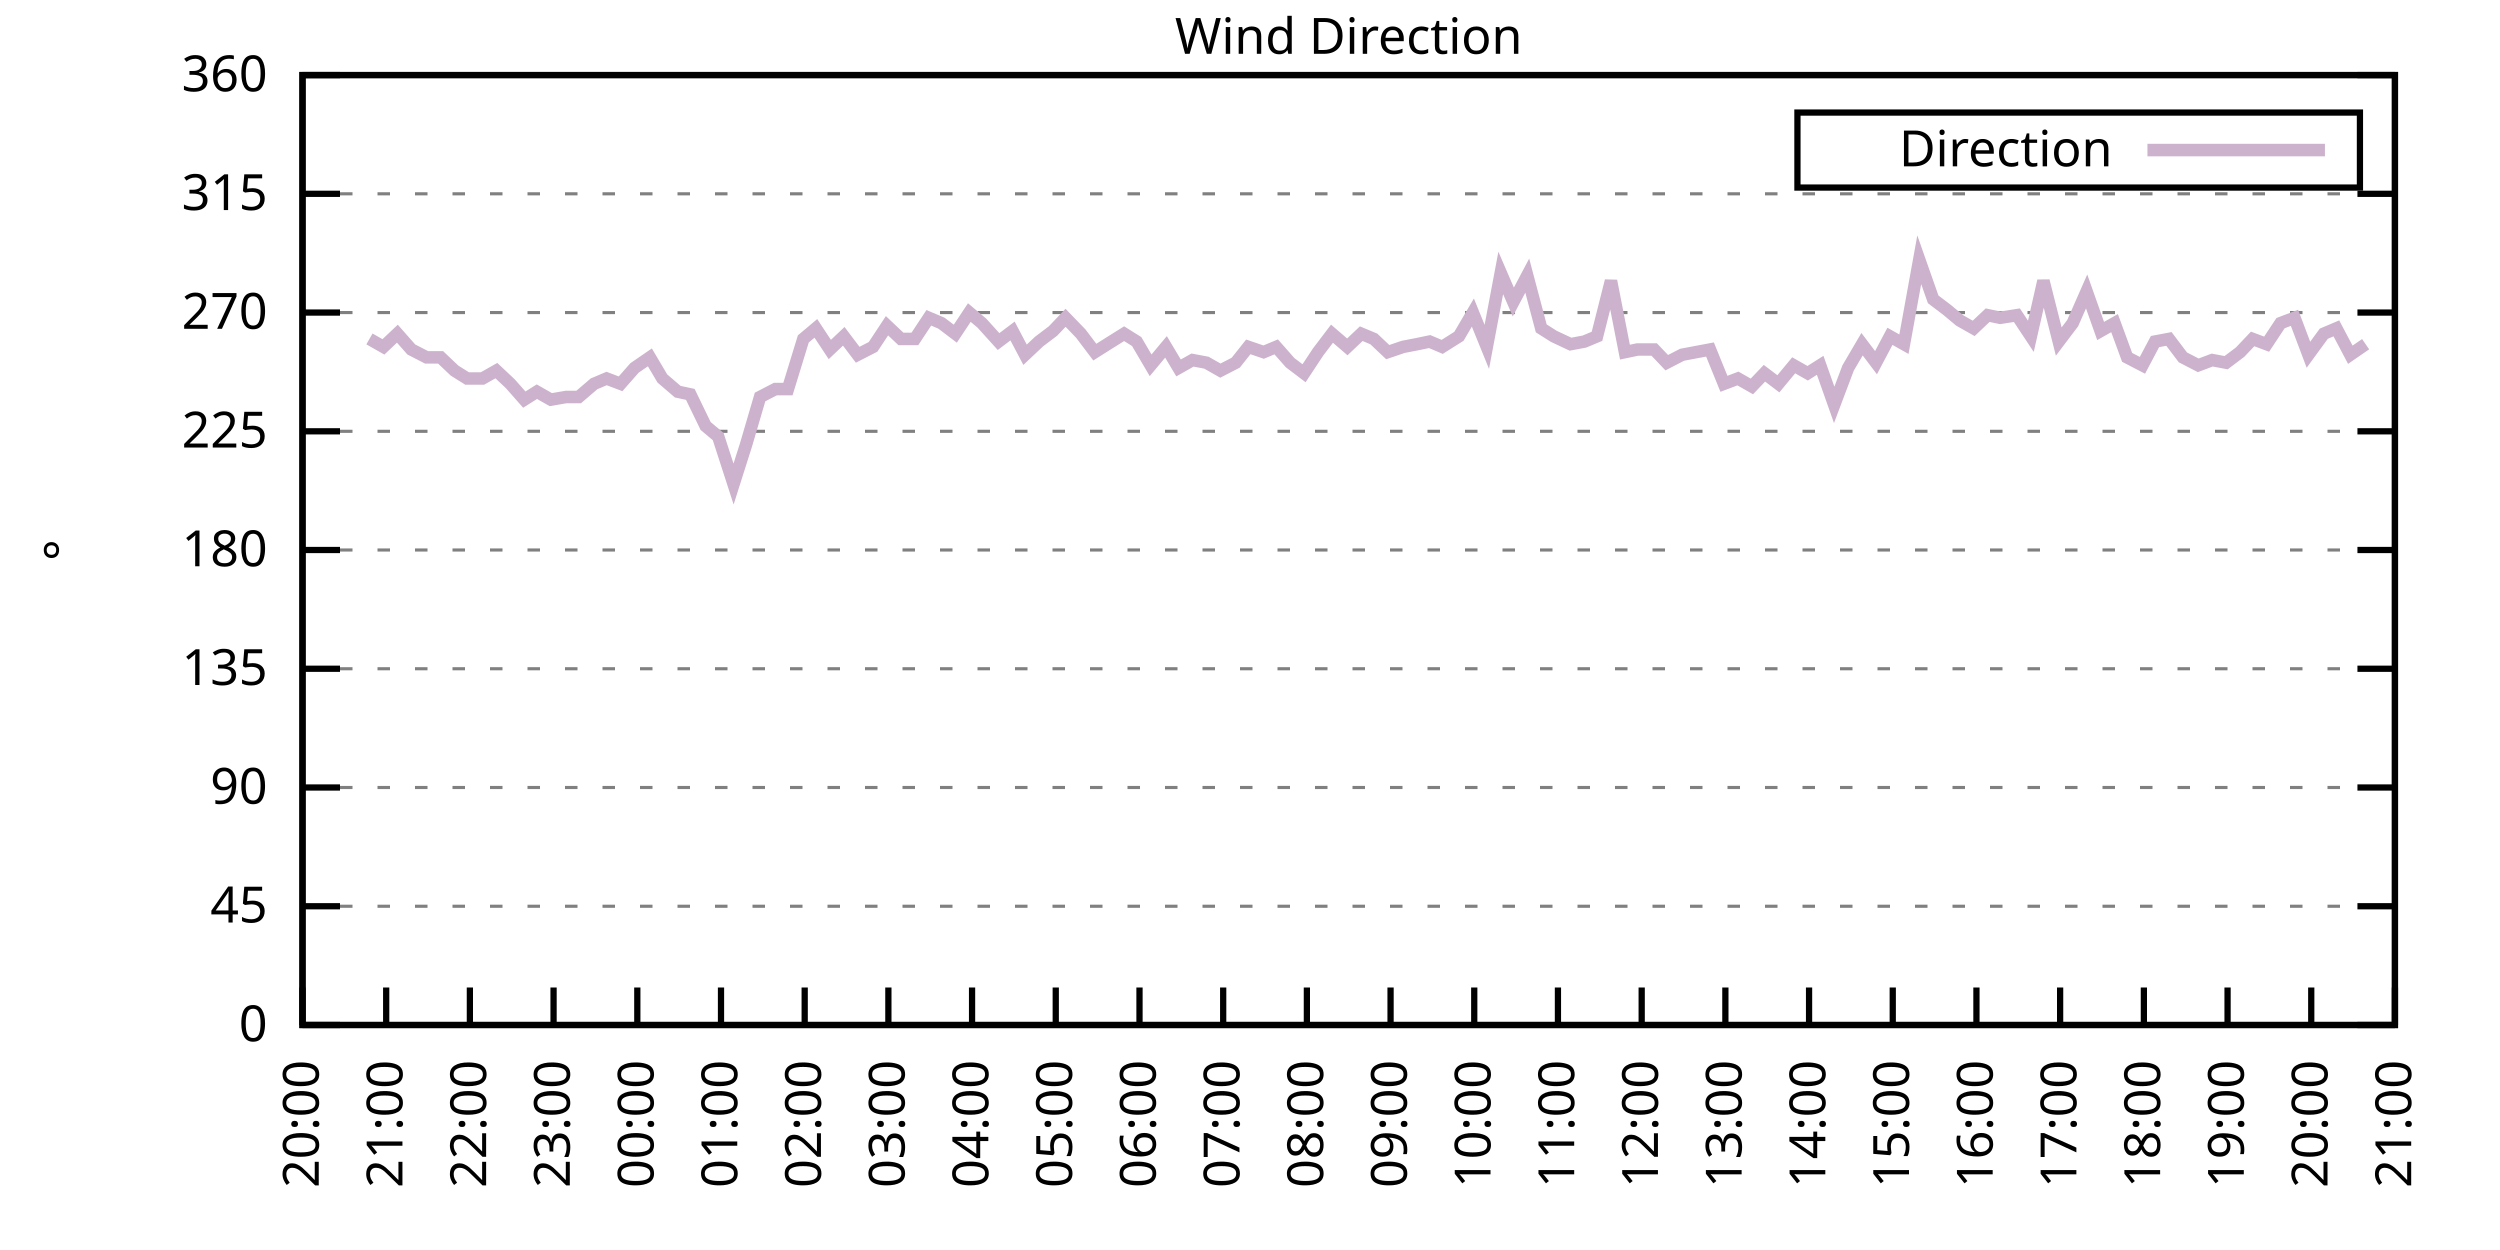
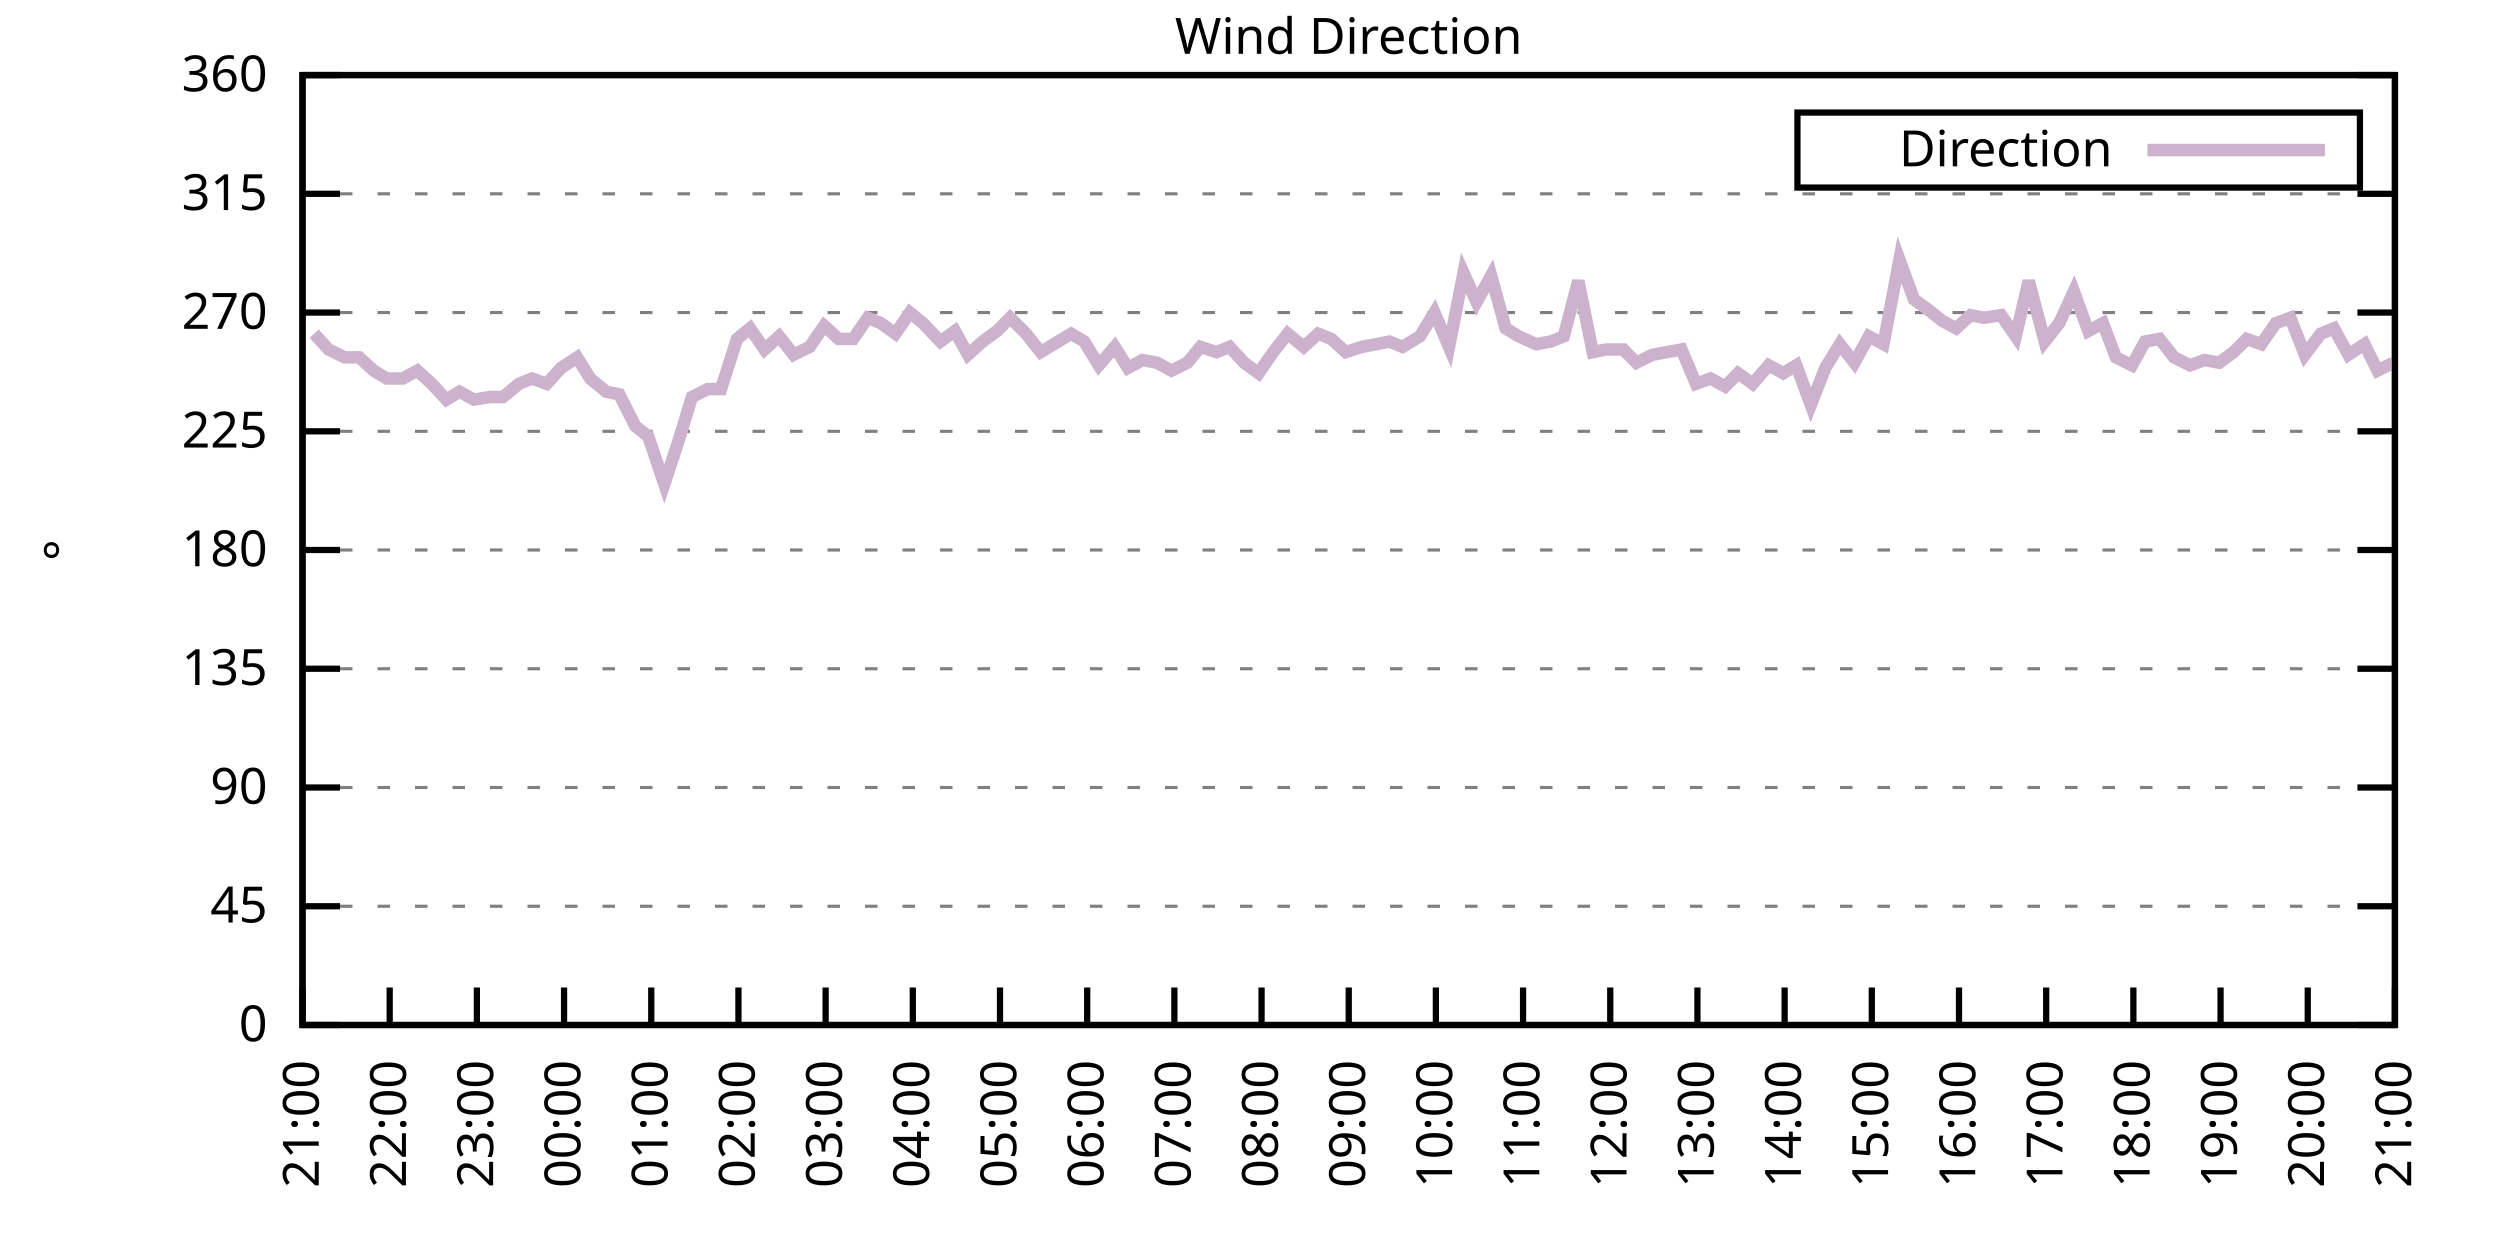
<svg xmlns="http://www.w3.org/2000/svg" xmlns:xlink="http://www.w3.org/1999/xlink" width="400" height="200" viewBox="0 0 400 200">
  <g id="gnuplot_canvas">
    <rect x="0" y="0" width="400" height="200" fill="none" />
    <defs>
      <circle id="gpDot" r="0.5" stroke-width="0.5" stroke="currentColor" />
      <path id="gpPt0" stroke-width="0.333" stroke="currentColor" d="M-1,0 h2 M0,-1 v2" />
      <path id="gpPt1" stroke-width="0.333" stroke="currentColor" d="M-1,-1 L1,1 M1,-1 L-1,1" />
      <path id="gpPt2" stroke-width="0.333" stroke="currentColor" d="M-1,0 L1,0 M0,-1 L0,1 M-1,-1 L1,1 M-1,1 L1,-1" />
      <rect id="gpPt3" stroke-width="0.333" stroke="currentColor" x="-1" y="-1" width="2" height="2" />
      <rect id="gpPt4" stroke-width="0.333" stroke="currentColor" fill="currentColor" x="-1" y="-1" width="2" height="2" />
      <circle id="gpPt5" stroke-width="0.333" stroke="currentColor" cx="0" cy="0" r="1" />
      <use xlink:href="#gpPt5" id="gpPt6" fill="currentColor" stroke="none" />
      <path id="gpPt7" stroke-width="0.333" stroke="currentColor" d="M0,-1.33 L-1.33,0.67 L1.33,0.67 z" />
      <use xlink:href="#gpPt7" id="gpPt8" fill="currentColor" stroke="none" />
      <use xlink:href="#gpPt7" id="gpPt9" stroke="currentColor" transform="rotate(180)" />
      <use xlink:href="#gpPt9" id="gpPt10" fill="currentColor" stroke="none" />
      <use xlink:href="#gpPt3" id="gpPt11" stroke="currentColor" transform="rotate(45)" />
      <use xlink:href="#gpPt11" id="gpPt12" fill="currentColor" stroke="none" />
      <path id="gpPt13" stroke-width="0.333" stroke="currentColor" d="M0,1.330 L1.265,0.411 L0.782,-1.067 L-0.782,-1.076 L-1.265,0.411 z" />
      <use xlink:href="#gpPt13" id="gpPt14" fill="currentColor" stroke="none" />
      <filter id="textbox" filterUnits="objectBoundingBox" x="0" y="0" height="1" width="1">
        <feFlood flood-color="white" flood-opacity="1" result="bgnd" />
        <feComposite in="SourceGraphic" in2="bgnd" operator="atop" />
      </filter>
      <filter id="greybox" filterUnits="objectBoundingBox" x="0" y="0" height="1" width="1">
        <feFlood flood-color="lightgrey" flood-opacity="1" result="grey" />
        <feComposite in="SourceGraphic" in2="grey" operator="atop" />
      </filter>
    </defs>
    <g fill="none" color="white" stroke="currentColor" stroke-width="1.00" stroke-linecap="butt" stroke-linejoin="miter">
</g>
    <g fill="none" color="black" stroke="currentColor" stroke-width="1.00" stroke-linecap="butt" stroke-linejoin="miter">
      <g stroke="none" shape-rendering="crispEdges">
        <polygon fill="rgb(255, 255, 255)" points="48.40,164.00 383.18,164.00 383.18,12.02 48.40,12.02 " />
      </g>
    </g>
    <g fill="none" color="black" stroke="currentColor" stroke-width="1.00" stroke-linecap="butt" stroke-linejoin="miter">
</g>
    <g fill="none" color="black" stroke="black" stroke-width="0.50" stroke-linecap="butt" stroke-linejoin="miter">
</g>
    <g fill="none" color="gray" stroke="currentColor" stroke-width="0.50" stroke-linecap="butt" stroke-linejoin="miter">
      <path stroke="gray" stroke-dasharray="2,4" class="gridline" d="M48.40,164.00 L383.19,164.00  " />
    </g>
    <g fill="none" color="gray" stroke="gray" stroke-width="1.00" stroke-linecap="butt" stroke-linejoin="miter">
</g>
    <g fill="none" color="black" stroke="currentColor" stroke-width="1.00" stroke-linecap="butt" stroke-linejoin="miter">
      <path stroke="black" d="M48.40,164.00 L54.40,164.00 M383.19,164.00 L377.19,164.00  " />
      <g transform="translate(42.80,166.60)" stroke="none" fill="black" font-family="Sans" font-size="8.00" text-anchor="end">
        <text>
          <tspan font-family="Sans"> 0</tspan>
        </text>
      </g>
    </g>
    <g fill="none" color="black" stroke="currentColor" stroke-width="1.00" stroke-linecap="butt" stroke-linejoin="miter">
</g>
    <g fill="none" color="black" stroke="black" stroke-width="0.50" stroke-linecap="butt" stroke-linejoin="miter">
</g>
    <g fill="none" color="gray" stroke="currentColor" stroke-width="0.50" stroke-linecap="butt" stroke-linejoin="miter">
      <path stroke="gray" stroke-dasharray="2,4" class="gridline" d="M48.40,145.00 L383.19,145.00  " />
    </g>
    <g fill="none" color="gray" stroke="gray" stroke-width="1.00" stroke-linecap="butt" stroke-linejoin="miter">
</g>
    <g fill="none" color="black" stroke="currentColor" stroke-width="1.00" stroke-linecap="butt" stroke-linejoin="miter">
      <path stroke="black" d="M48.40,145.00 L54.40,145.00 M383.19,145.00 L377.19,145.00  " />
      <g transform="translate(42.80,147.60)" stroke="none" fill="black" font-family="Sans" font-size="8.00" text-anchor="end">
        <text>
          <tspan font-family="Sans"> 45</tspan>
        </text>
      </g>
    </g>
    <g fill="none" color="black" stroke="currentColor" stroke-width="1.00" stroke-linecap="butt" stroke-linejoin="miter">
</g>
    <g fill="none" color="black" stroke="black" stroke-width="0.50" stroke-linecap="butt" stroke-linejoin="miter">
</g>
    <g fill="none" color="gray" stroke="currentColor" stroke-width="0.50" stroke-linecap="butt" stroke-linejoin="miter">
      <path stroke="gray" stroke-dasharray="2,4" class="gridline" d="M48.40,126.00 L383.19,126.00  " />
    </g>
    <g fill="none" color="gray" stroke="gray" stroke-width="1.00" stroke-linecap="butt" stroke-linejoin="miter">
</g>
    <g fill="none" color="black" stroke="currentColor" stroke-width="1.00" stroke-linecap="butt" stroke-linejoin="miter">
      <path stroke="black" d="M48.40,126.00 L54.40,126.00 M383.19,126.00 L377.19,126.00  " />
      <g transform="translate(42.80,128.60)" stroke="none" fill="black" font-family="Sans" font-size="8.00" text-anchor="end">
        <text>
          <tspan font-family="Sans"> 90</tspan>
        </text>
      </g>
    </g>
    <g fill="none" color="black" stroke="currentColor" stroke-width="1.00" stroke-linecap="butt" stroke-linejoin="miter">
</g>
    <g fill="none" color="black" stroke="black" stroke-width="0.50" stroke-linecap="butt" stroke-linejoin="miter">
</g>
    <g fill="none" color="gray" stroke="currentColor" stroke-width="0.50" stroke-linecap="butt" stroke-linejoin="miter">
      <path stroke="gray" stroke-dasharray="2,4" class="gridline" d="M48.40,107.00 L383.19,107.00  " />
    </g>
    <g fill="none" color="gray" stroke="gray" stroke-width="1.00" stroke-linecap="butt" stroke-linejoin="miter">
</g>
    <g fill="none" color="black" stroke="currentColor" stroke-width="1.00" stroke-linecap="butt" stroke-linejoin="miter">
      <path stroke="black" d="M48.40,107.00 L54.40,107.00 M383.19,107.00 L377.19,107.00  " />
      <g transform="translate(42.80,109.60)" stroke="none" fill="black" font-family="Sans" font-size="8.00" text-anchor="end">
        <text>
          <tspan font-family="Sans"> 135</tspan>
        </text>
      </g>
    </g>
    <g fill="none" color="black" stroke="currentColor" stroke-width="1.00" stroke-linecap="butt" stroke-linejoin="miter">
</g>
    <g fill="none" color="black" stroke="black" stroke-width="0.50" stroke-linecap="butt" stroke-linejoin="miter">
</g>
    <g fill="none" color="gray" stroke="currentColor" stroke-width="0.50" stroke-linecap="butt" stroke-linejoin="miter">
      <path stroke="gray" stroke-dasharray="2,4" class="gridline" d="M48.40,88.00 L383.19,88.00  " />
    </g>
    <g fill="none" color="gray" stroke="gray" stroke-width="1.00" stroke-linecap="butt" stroke-linejoin="miter">
</g>
    <g fill="none" color="black" stroke="currentColor" stroke-width="1.00" stroke-linecap="butt" stroke-linejoin="miter">
      <path stroke="black" d="M48.40,88.00 L54.40,88.00 M383.19,88.00 L377.19,88.00  " />
      <g transform="translate(42.80,90.60)" stroke="none" fill="black" font-family="Sans" font-size="8.00" text-anchor="end">
        <text>
          <tspan font-family="Sans"> 180</tspan>
        </text>
      </g>
    </g>
    <g fill="none" color="black" stroke="currentColor" stroke-width="1.00" stroke-linecap="butt" stroke-linejoin="miter">
</g>
    <g fill="none" color="black" stroke="black" stroke-width="0.50" stroke-linecap="butt" stroke-linejoin="miter">
</g>
    <g fill="none" color="gray" stroke="currentColor" stroke-width="0.50" stroke-linecap="butt" stroke-linejoin="miter">
      <path stroke="gray" stroke-dasharray="2,4" class="gridline" d="M48.40,69.01 L383.19,69.01  " />
    </g>
    <g fill="none" color="gray" stroke="gray" stroke-width="1.00" stroke-linecap="butt" stroke-linejoin="miter">
</g>
    <g fill="none" color="black" stroke="currentColor" stroke-width="1.00" stroke-linecap="butt" stroke-linejoin="miter">
      <path stroke="black" d="M48.40,69.01 L54.40,69.01 M383.19,69.01 L377.19,69.01  " />
      <g transform="translate(42.80,71.61)" stroke="none" fill="black" font-family="Sans" font-size="8.00" text-anchor="end">
        <text>
          <tspan font-family="Sans"> 225</tspan>
        </text>
      </g>
    </g>
    <g fill="none" color="black" stroke="currentColor" stroke-width="1.00" stroke-linecap="butt" stroke-linejoin="miter">
</g>
    <g fill="none" color="black" stroke="black" stroke-width="0.50" stroke-linecap="butt" stroke-linejoin="miter">
</g>
    <g fill="none" color="gray" stroke="currentColor" stroke-width="0.50" stroke-linecap="butt" stroke-linejoin="miter">
      <path stroke="gray" stroke-dasharray="2,4" class="gridline" d="M48.40,50.01 L383.19,50.01  " />
    </g>
    <g fill="none" color="gray" stroke="gray" stroke-width="1.00" stroke-linecap="butt" stroke-linejoin="miter">
</g>
    <g fill="none" color="black" stroke="currentColor" stroke-width="1.00" stroke-linecap="butt" stroke-linejoin="miter">
      <path stroke="black" d="M48.40,50.01 L54.40,50.01 M383.19,50.01 L377.19,50.01  " />
      <g transform="translate(42.80,52.61)" stroke="none" fill="black" font-family="Sans" font-size="8.00" text-anchor="end">
        <text>
          <tspan font-family="Sans"> 270</tspan>
        </text>
      </g>
    </g>
    <g fill="none" color="black" stroke="currentColor" stroke-width="1.00" stroke-linecap="butt" stroke-linejoin="miter">
</g>
    <g fill="none" color="black" stroke="black" stroke-width="0.50" stroke-linecap="butt" stroke-linejoin="miter">
</g>
    <g fill="none" color="gray" stroke="currentColor" stroke-width="0.50" stroke-linecap="butt" stroke-linejoin="miter">
      <path stroke="gray" stroke-dasharray="2,4" class="gridline" d="M48.40,31.01 L383.19,31.01  " />
    </g>
    <g fill="none" color="gray" stroke="gray" stroke-width="1.00" stroke-linecap="butt" stroke-linejoin="miter">
</g>
    <g fill="none" color="black" stroke="currentColor" stroke-width="1.00" stroke-linecap="butt" stroke-linejoin="miter">
      <path stroke="black" d="M48.40,31.01 L54.40,31.01 M383.19,31.01 L377.19,31.01  " />
      <g transform="translate(42.80,33.61)" stroke="none" fill="black" font-family="Sans" font-size="8.00" text-anchor="end">
        <text>
          <tspan font-family="Sans"> 315</tspan>
        </text>
      </g>
    </g>
    <g fill="none" color="black" stroke="currentColor" stroke-width="1.00" stroke-linecap="butt" stroke-linejoin="miter">
</g>
    <g fill="none" color="black" stroke="black" stroke-width="0.50" stroke-linecap="butt" stroke-linejoin="miter">
</g>
    <g fill="none" color="gray" stroke="currentColor" stroke-width="0.50" stroke-linecap="butt" stroke-linejoin="miter">
      <path stroke="gray" stroke-dasharray="2,4" class="gridline" d="M48.40,12.01 L383.19,12.01  " />
    </g>
    <g fill="none" color="gray" stroke="gray" stroke-width="1.00" stroke-linecap="butt" stroke-linejoin="miter">
</g>
    <g fill="none" color="black" stroke="currentColor" stroke-width="1.00" stroke-linecap="butt" stroke-linejoin="miter">
      <path stroke="black" d="M48.40,12.01 L54.40,12.01 M383.19,12.01 L377.19,12.01  " />
      <g transform="translate(42.80,14.61)" stroke="none" fill="black" font-family="Sans" font-size="8.00" text-anchor="end">
        <text>
          <tspan font-family="Sans"> 360</tspan>
        </text>
      </g>
    </g>
    <g fill="none" color="black" stroke="currentColor" stroke-width="1.00" stroke-linecap="butt" stroke-linejoin="miter">
      <path stroke="black" d="M48.40,164.00 L48.40,158.00  " />
      <g transform="translate(51.00,169.60) rotate(270.00)" stroke="none" fill="black" font-family="Sans" font-size="8.00" text-anchor="end">
        <text>
-           <tspan font-family="Sans">20:00</tspan>
-         </text>
-       </g>
-     </g>
-     <g fill="none" color="black" stroke="currentColor" stroke-width="1.00" stroke-linecap="butt" stroke-linejoin="miter">
-       <path stroke="black" d="M61.79,164.00 L61.79,158.00  " />
-       <g transform="translate(64.39,169.60) rotate(270.00)" stroke="none" fill="black" font-family="Sans" font-size="8.00" text-anchor="end">
-         <text>
          <tspan font-family="Sans">21:00</tspan>
        </text>
      </g>
    </g>
    <g fill="none" color="black" stroke="currentColor" stroke-width="1.00" stroke-linecap="butt" stroke-linejoin="miter">
-       <path stroke="black" d="M75.18,164.00 L75.18,158.00  " />
-       <g transform="translate(77.78,169.60) rotate(270.00)" stroke="none" fill="black" font-family="Sans" font-size="8.00" text-anchor="end">
+       <path stroke="black" d="M62.35,164.00 L62.35,158.00  " />
+       <g transform="translate(64.95,169.60) rotate(270.00)" stroke="none" fill="black" font-family="Sans" font-size="8.00" text-anchor="end">
        <text>
          <tspan font-family="Sans">22:00</tspan>
        </text>
      </g>
    </g>
    <g fill="none" color="black" stroke="currentColor" stroke-width="1.00" stroke-linecap="butt" stroke-linejoin="miter">
-       <path stroke="black" d="M88.57,164.00 L88.57,158.00  " />
-       <g transform="translate(91.17,169.60) rotate(270.00)" stroke="none" fill="black" font-family="Sans" font-size="8.00" text-anchor="end">
+       <path stroke="black" d="M76.30,164.00 L76.30,158.00  " />
+       <g transform="translate(78.90,169.60) rotate(270.00)" stroke="none" fill="black" font-family="Sans" font-size="8.00" text-anchor="end">
        <text>
          <tspan font-family="Sans">23:00</tspan>
        </text>
      </g>
    </g>
    <g fill="none" color="black" stroke="currentColor" stroke-width="1.00" stroke-linecap="butt" stroke-linejoin="miter">
-       <path stroke="black" d="M101.97,164.00 L101.97,158.00  " />
-       <g transform="translate(104.57,169.60) rotate(270.00)" stroke="none" fill="black" font-family="Sans" font-size="8.00" text-anchor="end">
+       <path stroke="black" d="M90.25,164.00 L90.25,158.00  " />
+       <g transform="translate(92.85,169.60) rotate(270.00)" stroke="none" fill="black" font-family="Sans" font-size="8.00" text-anchor="end">
        <text>
          <tspan font-family="Sans">00:00</tspan>
        </text>
      </g>
    </g>
    <g fill="none" color="black" stroke="currentColor" stroke-width="1.00" stroke-linecap="butt" stroke-linejoin="miter">
-       <path stroke="black" d="M115.36,164.00 L115.36,158.00  " />
-       <g transform="translate(117.96,169.60) rotate(270.00)" stroke="none" fill="black" font-family="Sans" font-size="8.00" text-anchor="end">
+       <path stroke="black" d="M104.20,164.00 L104.20,158.00  " />
+       <g transform="translate(106.80,169.60) rotate(270.00)" stroke="none" fill="black" font-family="Sans" font-size="8.00" text-anchor="end">
        <text>
          <tspan font-family="Sans">01:00</tspan>
        </text>
      </g>
    </g>
    <g fill="none" color="black" stroke="currentColor" stroke-width="1.00" stroke-linecap="butt" stroke-linejoin="miter">
-       <path stroke="black" d="M128.75,164.00 L128.75,158.00  " />
-       <g transform="translate(131.35,169.60) rotate(270.00)" stroke="none" fill="black" font-family="Sans" font-size="8.00" text-anchor="end">
+       <path stroke="black" d="M118.15,164.00 L118.15,158.00  " />
+       <g transform="translate(120.75,169.60) rotate(270.00)" stroke="none" fill="black" font-family="Sans" font-size="8.00" text-anchor="end">
        <text>
          <tspan font-family="Sans">02:00</tspan>
        </text>
      </g>
    </g>
    <g fill="none" color="black" stroke="currentColor" stroke-width="1.00" stroke-linecap="butt" stroke-linejoin="miter">
-       <path stroke="black" d="M142.14,164.00 L142.14,158.00  " />
-       <g transform="translate(144.74,169.60) rotate(270.00)" stroke="none" fill="black" font-family="Sans" font-size="8.00" text-anchor="end">
+       <path stroke="black" d="M132.10,164.00 L132.10,158.00  " />
+       <g transform="translate(134.70,169.60) rotate(270.00)" stroke="none" fill="black" font-family="Sans" font-size="8.00" text-anchor="end">
        <text>
          <tspan font-family="Sans">03:00</tspan>
        </text>
      </g>
    </g>
    <g fill="none" color="black" stroke="currentColor" stroke-width="1.00" stroke-linecap="butt" stroke-linejoin="miter">
-       <path stroke="black" d="M155.53,164.00 L155.53,158.00  " />
-       <g transform="translate(158.13,169.60) rotate(270.00)" stroke="none" fill="black" font-family="Sans" font-size="8.00" text-anchor="end">
+       <path stroke="black" d="M146.05,164.00 L146.05,158.00  " />
+       <g transform="translate(148.65,169.60) rotate(270.00)" stroke="none" fill="black" font-family="Sans" font-size="8.00" text-anchor="end">
        <text>
          <tspan font-family="Sans">04:00</tspan>
        </text>
      </g>
    </g>
    <g fill="none" color="black" stroke="currentColor" stroke-width="1.00" stroke-linecap="butt" stroke-linejoin="miter">
-       <path stroke="black" d="M168.92,164.00 L168.92,158.00  " />
-       <g transform="translate(171.52,169.60) rotate(270.00)" stroke="none" fill="black" font-family="Sans" font-size="8.00" text-anchor="end">
+       <path stroke="black" d="M160.00,164.00 L160.00,158.00  " />
+       <g transform="translate(162.60,169.60) rotate(270.00)" stroke="none" fill="black" font-family="Sans" font-size="8.00" text-anchor="end">
        <text>
          <tspan font-family="Sans">05:00</tspan>
        </text>
      </g>
    </g>
    <g fill="none" color="black" stroke="currentColor" stroke-width="1.00" stroke-linecap="butt" stroke-linejoin="miter">
-       <path stroke="black" d="M182.32,164.00 L182.32,158.00  " />
-       <g transform="translate(184.92,169.60) rotate(270.00)" stroke="none" fill="black" font-family="Sans" font-size="8.00" text-anchor="end">
+       <path stroke="black" d="M173.95,164.00 L173.95,158.00  " />
+       <g transform="translate(176.55,169.60) rotate(270.00)" stroke="none" fill="black" font-family="Sans" font-size="8.00" text-anchor="end">
        <text>
          <tspan font-family="Sans">06:00</tspan>
        </text>
      </g>
    </g>
    <g fill="none" color="black" stroke="currentColor" stroke-width="1.00" stroke-linecap="butt" stroke-linejoin="miter">
-       <path stroke="black" d="M195.71,164.00 L195.71,158.00  " />
-       <g transform="translate(198.31,169.60) rotate(270.00)" stroke="none" fill="black" font-family="Sans" font-size="8.00" text-anchor="end">
+       <path stroke="black" d="M187.90,164.00 L187.90,158.00  " />
+       <g transform="translate(190.50,169.60) rotate(270.00)" stroke="none" fill="black" font-family="Sans" font-size="8.00" text-anchor="end">
        <text>
          <tspan font-family="Sans">07:00</tspan>
        </text>
      </g>
    </g>
    <g fill="none" color="black" stroke="currentColor" stroke-width="1.00" stroke-linecap="butt" stroke-linejoin="miter">
-       <path stroke="black" d="M209.10,164.00 L209.10,158.00  " />
-       <g transform="translate(211.70,169.60) rotate(270.00)" stroke="none" fill="black" font-family="Sans" font-size="8.00" text-anchor="end">
+       <path stroke="black" d="M201.85,164.00 L201.85,158.00  " />
+       <g transform="translate(204.45,169.60) rotate(270.00)" stroke="none" fill="black" font-family="Sans" font-size="8.00" text-anchor="end">
        <text>
          <tspan font-family="Sans">08:00</tspan>
        </text>
      </g>
    </g>
    <g fill="none" color="black" stroke="currentColor" stroke-width="1.00" stroke-linecap="butt" stroke-linejoin="miter">
-       <path stroke="black" d="M222.49,164.00 L222.49,158.00  " />
-       <g transform="translate(225.09,169.60) rotate(270.00)" stroke="none" fill="black" font-family="Sans" font-size="8.00" text-anchor="end">
+       <path stroke="black" d="M215.80,164.00 L215.80,158.00  " />
+       <g transform="translate(218.40,169.60) rotate(270.00)" stroke="none" fill="black" font-family="Sans" font-size="8.00" text-anchor="end">
        <text>
          <tspan font-family="Sans">09:00</tspan>
        </text>
      </g>
    </g>
    <g fill="none" color="black" stroke="currentColor" stroke-width="1.00" stroke-linecap="butt" stroke-linejoin="miter">
-       <path stroke="black" d="M235.88,164.00 L235.88,158.00  " />
-       <g transform="translate(238.48,169.60) rotate(270.00)" stroke="none" fill="black" font-family="Sans" font-size="8.00" text-anchor="end">
+       <path stroke="black" d="M229.74,164.00 L229.74,158.00  " />
+       <g transform="translate(232.34,169.60) rotate(270.00)" stroke="none" fill="black" font-family="Sans" font-size="8.00" text-anchor="end">
        <text>
          <tspan font-family="Sans">10:00</tspan>
        </text>
      </g>
    </g>
    <g fill="none" color="black" stroke="currentColor" stroke-width="1.00" stroke-linecap="butt" stroke-linejoin="miter">
-       <path stroke="black" d="M249.27,164.00 L249.27,158.00  " />
-       <g transform="translate(251.87,169.60) rotate(270.00)" stroke="none" fill="black" font-family="Sans" font-size="8.00" text-anchor="end">
+       <path stroke="black" d="M243.69,164.00 L243.69,158.00  " />
+       <g transform="translate(246.29,169.60) rotate(270.00)" stroke="none" fill="black" font-family="Sans" font-size="8.00" text-anchor="end">
        <text>
          <tspan font-family="Sans">11:00</tspan>
        </text>
      </g>
    </g>
    <g fill="none" color="black" stroke="currentColor" stroke-width="1.00" stroke-linecap="butt" stroke-linejoin="miter">
-       <path stroke="black" d="M262.67,164.00 L262.67,158.00  " />
-       <g transform="translate(265.27,169.60) rotate(270.00)" stroke="none" fill="black" font-family="Sans" font-size="8.00" text-anchor="end">
+       <path stroke="black" d="M257.64,164.00 L257.64,158.00  " />
+       <g transform="translate(260.24,169.60) rotate(270.00)" stroke="none" fill="black" font-family="Sans" font-size="8.00" text-anchor="end">
        <text>
          <tspan font-family="Sans">12:00</tspan>
        </text>
      </g>
    </g>
    <g fill="none" color="black" stroke="currentColor" stroke-width="1.00" stroke-linecap="butt" stroke-linejoin="miter">
-       <path stroke="black" d="M276.06,164.00 L276.06,158.00  " />
-       <g transform="translate(278.66,169.60) rotate(270.00)" stroke="none" fill="black" font-family="Sans" font-size="8.00" text-anchor="end">
+       <path stroke="black" d="M271.59,164.00 L271.59,158.00  " />
+       <g transform="translate(274.19,169.60) rotate(270.00)" stroke="none" fill="black" font-family="Sans" font-size="8.00" text-anchor="end">
        <text>
          <tspan font-family="Sans">13:00</tspan>
        </text>
      </g>
    </g>
    <g fill="none" color="black" stroke="currentColor" stroke-width="1.00" stroke-linecap="butt" stroke-linejoin="miter">
-       <path stroke="black" d="M289.45,164.00 L289.45,158.00  " />
-       <g transform="translate(292.05,169.60) rotate(270.00)" stroke="none" fill="black" font-family="Sans" font-size="8.00" text-anchor="end">
+       <path stroke="black" d="M285.54,164.00 L285.54,158.00  " />
+       <g transform="translate(288.14,169.60) rotate(270.00)" stroke="none" fill="black" font-family="Sans" font-size="8.00" text-anchor="end">
        <text>
          <tspan font-family="Sans">14:00</tspan>
        </text>
      </g>
    </g>
    <g fill="none" color="black" stroke="currentColor" stroke-width="1.00" stroke-linecap="butt" stroke-linejoin="miter">
-       <path stroke="black" d="M302.84,164.00 L302.84,158.00  " />
-       <g transform="translate(305.44,169.60) rotate(270.00)" stroke="none" fill="black" font-family="Sans" font-size="8.00" text-anchor="end">
+       <path stroke="black" d="M299.49,164.00 L299.49,158.00  " />
+       <g transform="translate(302.09,169.60) rotate(270.00)" stroke="none" fill="black" font-family="Sans" font-size="8.00" text-anchor="end">
        <text>
          <tspan font-family="Sans">15:00</tspan>
        </text>
      </g>
    </g>
    <g fill="none" color="black" stroke="currentColor" stroke-width="1.00" stroke-linecap="butt" stroke-linejoin="miter">
-       <path stroke="black" d="M316.23,164.00 L316.23,158.00  " />
-       <g transform="translate(318.83,169.60) rotate(270.00)" stroke="none" fill="black" font-family="Sans" font-size="8.00" text-anchor="end">
+       <path stroke="black" d="M313.44,164.00 L313.44,158.00  " />
+       <g transform="translate(316.04,169.60) rotate(270.00)" stroke="none" fill="black" font-family="Sans" font-size="8.00" text-anchor="end">
        <text>
          <tspan font-family="Sans">16:00</tspan>
        </text>
      </g>
    </g>
    <g fill="none" color="black" stroke="currentColor" stroke-width="1.00" stroke-linecap="butt" stroke-linejoin="miter">
-       <path stroke="black" d="M329.62,164.00 L329.62,158.00  " />
-       <g transform="translate(332.22,169.60) rotate(270.00)" stroke="none" fill="black" font-family="Sans" font-size="8.00" text-anchor="end">
+       <path stroke="black" d="M327.39,164.00 L327.39,158.00  " />
+       <g transform="translate(329.99,169.60) rotate(270.00)" stroke="none" fill="black" font-family="Sans" font-size="8.00" text-anchor="end">
        <text>
          <tspan font-family="Sans">17:00</tspan>
        </text>
      </g>
    </g>
    <g fill="none" color="black" stroke="currentColor" stroke-width="1.00" stroke-linecap="butt" stroke-linejoin="miter">
-       <path stroke="black" d="M343.02,164.00 L343.02,158.00  " />
-       <g transform="translate(345.62,169.60) rotate(270.00)" stroke="none" fill="black" font-family="Sans" font-size="8.00" text-anchor="end">
+       <path stroke="black" d="M341.34,164.00 L341.34,158.00  " />
+       <g transform="translate(343.94,169.60) rotate(270.00)" stroke="none" fill="black" font-family="Sans" font-size="8.00" text-anchor="end">
        <text>
          <tspan font-family="Sans">18:00</tspan>
        </text>
      </g>
    </g>
    <g fill="none" color="black" stroke="currentColor" stroke-width="1.00" stroke-linecap="butt" stroke-linejoin="miter">
-       <path stroke="black" d="M356.41,164.00 L356.41,158.00  " />
-       <g transform="translate(359.01,169.60) rotate(270.00)" stroke="none" fill="black" font-family="Sans" font-size="8.00" text-anchor="end">
+       <path stroke="black" d="M355.29,164.00 L355.29,158.00  " />
+       <g transform="translate(357.89,169.60) rotate(270.00)" stroke="none" fill="black" font-family="Sans" font-size="8.00" text-anchor="end">
        <text>
          <tspan font-family="Sans">19:00</tspan>
        </text>
      </g>
    </g>
    <g fill="none" color="black" stroke="currentColor" stroke-width="1.00" stroke-linecap="butt" stroke-linejoin="miter">
-       <path stroke="black" d="M369.80,164.00 L369.80,158.00  " />
-       <g transform="translate(372.40,169.60) rotate(270.00)" stroke="none" fill="black" font-family="Sans" font-size="8.00" text-anchor="end">
+       <path stroke="black" d="M369.24,164.00 L369.24,158.00  " />
+       <g transform="translate(371.84,169.60) rotate(270.00)" stroke="none" fill="black" font-family="Sans" font-size="8.00" text-anchor="end">
        <text>
          <tspan font-family="Sans">20:00</tspan>
        </text>
      </g>
    </g>
    <g fill="none" color="black" stroke="currentColor" stroke-width="1.00" stroke-linecap="butt" stroke-linejoin="miter">
      <path stroke="black" d="M383.19,164.00 L383.19,158.00  " />
      <g transform="translate(385.79,169.60) rotate(270.00)" stroke="none" fill="black" font-family="Sans" font-size="8.00" text-anchor="end">
        <text>
          <tspan font-family="Sans">21:00</tspan>
        </text>
      </g>
    </g>
    <g fill="none" color="black" stroke="currentColor" stroke-width="1.00" stroke-linecap="butt" stroke-linejoin="miter">
</g>
    <g fill="none" color="black" stroke="currentColor" stroke-width="1.00" stroke-linecap="butt" stroke-linejoin="miter">
      <path stroke="black" d="M48.40,12.01 L48.40,164.00 L383.19,164.00 L383.19,12.01 L48.40,12.01 Z  " />
    </g>
    <g fill="none" color="black" stroke="currentColor" stroke-width="1.00" stroke-linecap="butt" stroke-linejoin="miter">
</g>
    <g fill="none" color="black" stroke="currentColor" stroke-width="1.00" stroke-linecap="butt" stroke-linejoin="miter">
      <path stroke="black" d="M287.59,30.01 L287.59,18.01 L377.59,18.01 L377.59,30.01 L287.59,30.01 Z  " />
    </g>
    <g id="Wind_direction_plot_1">
      <g fill="none" color="white" stroke="black" stroke-width="2.00" stroke-linecap="butt" stroke-linejoin="miter">
</g>
      <g fill="none" color="black" stroke="currentColor" stroke-width="2.00" stroke-linecap="butt" stroke-linejoin="miter">
        <g transform="translate(337.99,26.61)" stroke="none" fill="black" font-family="Sans" font-size="8.00" text-anchor="end">
          <text>
            <tspan font-family="Sans">Direction</tspan>
          </text>
        </g>
      </g>
      <g fill="none" color="black" stroke="currentColor" stroke-width="2.00" stroke-linecap="butt" stroke-linejoin="miter">
-         <path stroke="rgb(204, 178, 204)" d="M343.59,24.01 L371.99,24.01 M59.11,54.23 L61.35,55.50 L63.58,53.39 L65.81,55.92 L68.26,57.18 L70.50,57.18   L72.73,59.30 L74.74,60.56 L77.19,60.56 L79.42,59.30 L81.66,61.41 L83.89,63.94 L85.90,62.67 L88.13,63.94   L90.58,63.52 L92.59,63.52 L95.05,61.41 L97.06,60.56 L99.29,61.41 L101.52,58.87 L103.98,57.18 L105.98,60.56   L108.44,62.67 L110.45,63.10 L112.90,68.16 L114.91,69.85 L117.37,77.45 L119.38,71.12 L121.61,63.52 L124.06,62.25   L126.07,62.25 L128.53,54.23 L130.54,52.54 L132.77,55.92 L135.00,53.81 L137.23,56.76 L139.69,55.50 L141.92,52.12   L144.15,54.23 L146.38,54.23 L148.61,50.85 L150.62,51.70 L152.85,53.39 L155.09,50.01 L157.10,51.70 L159.77,54.65   L162.01,52.96 L164.01,56.76 L166.25,54.65 L168.48,52.96 L170.49,50.85 L172.94,53.39 L175.17,56.34 L177.18,55.07   L179.86,53.39 L181.87,54.65 L184.10,58.45 L186.56,55.50 L188.57,58.87 L190.80,57.61 L193.03,58.03 L195.26,59.30   L197.72,58.03 L199.73,55.50 L202.18,56.34 L204.19,55.50 L206.42,58.03 L208.65,59.72 L210.88,56.34 L213.12,53.39   L215.57,55.50 L217.80,53.39 L219.81,54.23 L222.04,56.34 L224.50,55.50 L226.73,55.07 L228.74,54.65 L230.75,55.50   L233.43,53.81 L235.66,50.01 L237.89,55.50 L240.12,43.67 L242.13,48.32 L244.36,44.10 L246.60,52.54 L248.60,53.81   L251.28,55.07 L253.51,54.65 L255.52,53.81 L257.76,44.94 L259.99,56.34 L262.00,55.92 L264.67,55.92 L266.68,58.03   L269.14,56.76 L271.37,56.34 L273.60,55.92 L275.83,61.41 L278.07,60.56 L280.30,61.83 L282.31,59.72 L284.54,61.41   L286.99,58.45 L289.23,59.72 L291.23,58.45 L293.47,64.78 L295.70,58.87 L297.93,55.07 L300.16,58.03 L302.39,53.81   L304.63,55.07 L307.08,41.56 L309.31,47.90 L311.54,49.59 L313.55,51.27 L315.79,52.54 L318.02,50.43 L320.03,50.85   L322.70,50.43 L324.94,53.81 L326.95,44.94 L329.40,54.65 L331.63,51.70 L333.86,46.63 L336.10,52.96 L338.33,51.70   L340.34,57.18 L342.79,58.45 L344.80,54.65 L347.03,54.23 L349.26,57.18 L351.72,58.45 L353.95,57.61 L356.18,58.03   L358.42,56.34 L360.42,54.23 L362.66,55.07 L364.89,51.70 L367.12,50.85 L369.35,56.76 L371.81,53.39 L373.82,52.54   L376.05,56.76 L378.50,55.07  " />
+         <path stroke="rgb(204, 178, 204)" d="M343.59,24.01 L371.99,24.01 M50.26,53.39 L52.58,55.92 L55.14,57.18 L57.47,57.18 L59.79,59.30 L61.88,60.56   L64.44,60.56 L66.77,59.30 L69.09,61.41 L71.42,63.94 L73.51,62.67 L75.83,63.94 L78.39,63.52 L80.48,63.52   L83.04,61.41 L85.13,60.56 L87.46,61.41 L89.78,58.87 L92.34,57.18 L94.43,60.56 L96.99,62.67 L99.08,63.10   L101.64,68.16 L103.73,69.85 L106.29,77.45 L108.38,71.12 L110.71,63.52 L113.27,62.25 L115.36,62.25 L117.92,54.23   L120.01,52.54 L122.33,55.92 L124.66,53.81 L126.98,56.76 L129.54,55.50 L131.87,52.12 L134.19,54.23 L136.51,54.23   L138.84,50.85 L140.93,51.70 L143.26,53.39 L145.58,50.01 L147.67,51.70 L150.46,54.65 L152.79,52.96 L154.88,56.76   L157.21,54.65 L159.53,52.96 L161.62,50.85 L164.18,53.39 L166.51,56.34 L168.60,55.07 L171.39,53.39 L173.48,54.65   L175.81,58.45 L178.36,55.50 L180.46,58.87 L182.78,57.61 L185.11,58.03 L187.43,59.30 L189.99,58.03 L192.08,55.50   L194.64,56.34 L196.73,55.50 L199.06,58.03 L201.38,59.72 L203.71,56.34 L206.03,53.39 L208.59,55.50 L210.91,53.39   L213.01,54.23 L215.33,56.34 L217.89,55.50 L220.21,55.07 L222.30,54.65 L224.40,55.50 L227.19,53.81 L229.51,50.01   L231.84,55.50 L234.16,43.67 L236.25,48.32 L238.58,44.10 L240.90,52.54 L243.00,53.81 L245.79,55.07 L248.11,54.65   L250.20,53.81 L252.53,44.94 L254.85,56.34 L256.95,55.92 L259.74,55.92 L261.83,58.03 L264.39,56.76 L266.71,56.34   L269.04,55.92 L271.36,61.41 L273.69,60.56 L276.01,61.83 L278.10,59.72 L280.43,61.41 L282.99,58.45 L285.31,59.72   L287.40,58.45 L289.73,64.78 L292.05,58.87 L294.38,55.07 L296.70,58.03 L299.03,53.81 L301.35,55.07 L303.91,41.56   L306.23,47.90 L308.56,49.59 L310.65,51.27 L312.98,52.54 L315.30,50.43 L317.39,50.85 L320.18,50.43 L322.51,53.81   L324.60,44.94 L327.16,54.65 L329.48,51.70 L331.81,46.63 L334.13,52.96 L336.46,51.70 L338.55,57.18 L341.11,58.45   L343.20,54.65 L345.53,54.23 L347.85,57.18 L350.41,58.45 L352.73,57.61 L355.06,58.03 L357.38,56.34 L359.48,54.23   L361.80,55.07 L364.13,51.70 L366.45,50.85 L368.78,56.76 L371.33,53.39 L373.43,52.54 L375.75,56.76 L378.31,55.07   L380.40,59.30 L382.96,58.03  " />
      </g>
    </g>
    <g fill="none" color="black" stroke="currentColor" stroke-width="2.00" stroke-linecap="butt" stroke-linejoin="miter">
</g>
    <g fill="none" color="black" stroke="black" stroke-width="1.00" stroke-linecap="butt" stroke-linejoin="miter">
</g>
    <g fill="none" color="black" stroke="currentColor" stroke-width="1.00" stroke-linecap="butt" stroke-linejoin="miter">
      <path stroke="black" d="M48.40,12.01 L48.40,164.00 L383.19,164.00 L383.19,12.01 L48.40,12.01 Z  " />
      <g transform="translate(12.80,88.01) rotate(270.00)" stroke="none" fill="black" font-family="Sans" font-size="8.00" text-anchor="middle">
        <text>
          <tspan font-family="Sans">°</tspan>
        </text>
      </g>
    </g>
    <g fill="none" color="black" stroke="currentColor" stroke-width="1.00" stroke-linecap="butt" stroke-linejoin="miter">
</g>
    <g fill="none" color="black" stroke="currentColor" stroke-width="1.00" stroke-linecap="butt" stroke-linejoin="miter">
      <g transform="translate(215.79,8.61)" stroke="none" fill="black" font-family="Sans" font-size="8.00" text-anchor="middle">
        <text>
          <tspan font-family="Sans">Wind Direction</tspan>
        </text>
      </g>
    </g>
    <g fill="none" color="black" stroke="currentColor" stroke-width="1.00" stroke-linecap="butt" stroke-linejoin="miter">
</g>
  </g>
</svg>
